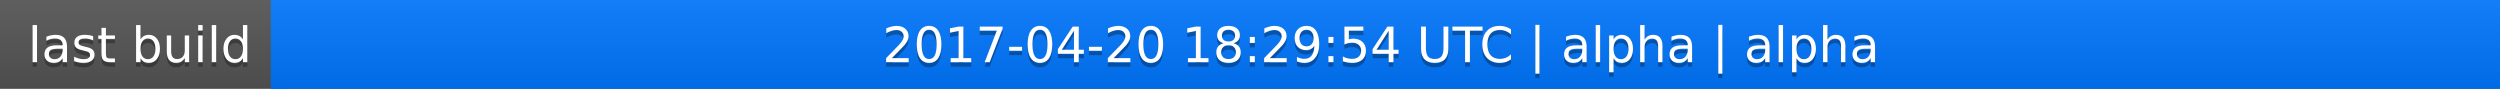
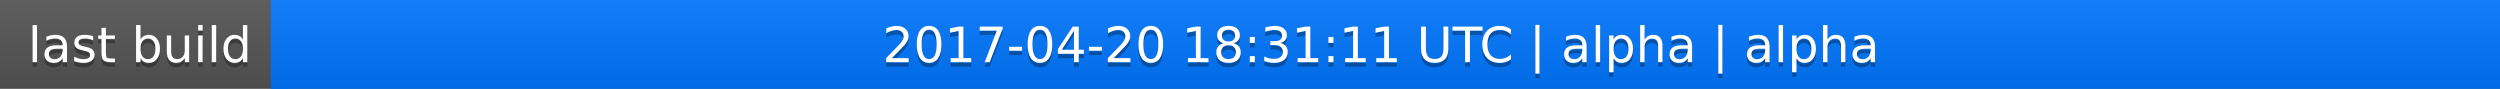
<svg xmlns="http://www.w3.org/2000/svg" width="563" height="20">
  <linearGradient id="a" x2="0" y2="100%">
    <stop offset="0" stop-color="#bbb" stop-opacity=".1" />
    <stop offset="1" stop-opacity=".1" />
  </linearGradient>
  <rect rx="0" width="563" height="20" fill="#555" />
  <rect rx="0" x="61" width="502" height="20" fill="#07f" />
  <path fill="#07f" d="M61 0h4v20h-4z" />
  <rect rx="0" width="563" height="20" fill="url(#a)" />
  <g fill="#fff" text-anchor="middle" font-family="DejaVu Sans,Verdana,Geneva,sans-serif" font-size="11">
    <text x="31.5" y="15" fill="#010101" fill-opacity=".3">last build</text>
    <text x="31.5" y="14">last build</text>
-     <text x="311" y="15" fill="#010101" fill-opacity=".3">2017-04-20 18:29:54 UTC | alpha | alpha</text>
-     <text x="311" y="14">2017-04-20 18:29:54 UTC | alpha | alpha</text>
+     <text x="311" y="15" fill="#010101" fill-opacity=".3">2017-04-20 18:31:11 UTC | alpha | alpha</text>
+     <text x="311" y="14">2017-04-20 18:31:11 UTC | alpha | alpha</text>
  </g>
</svg>
